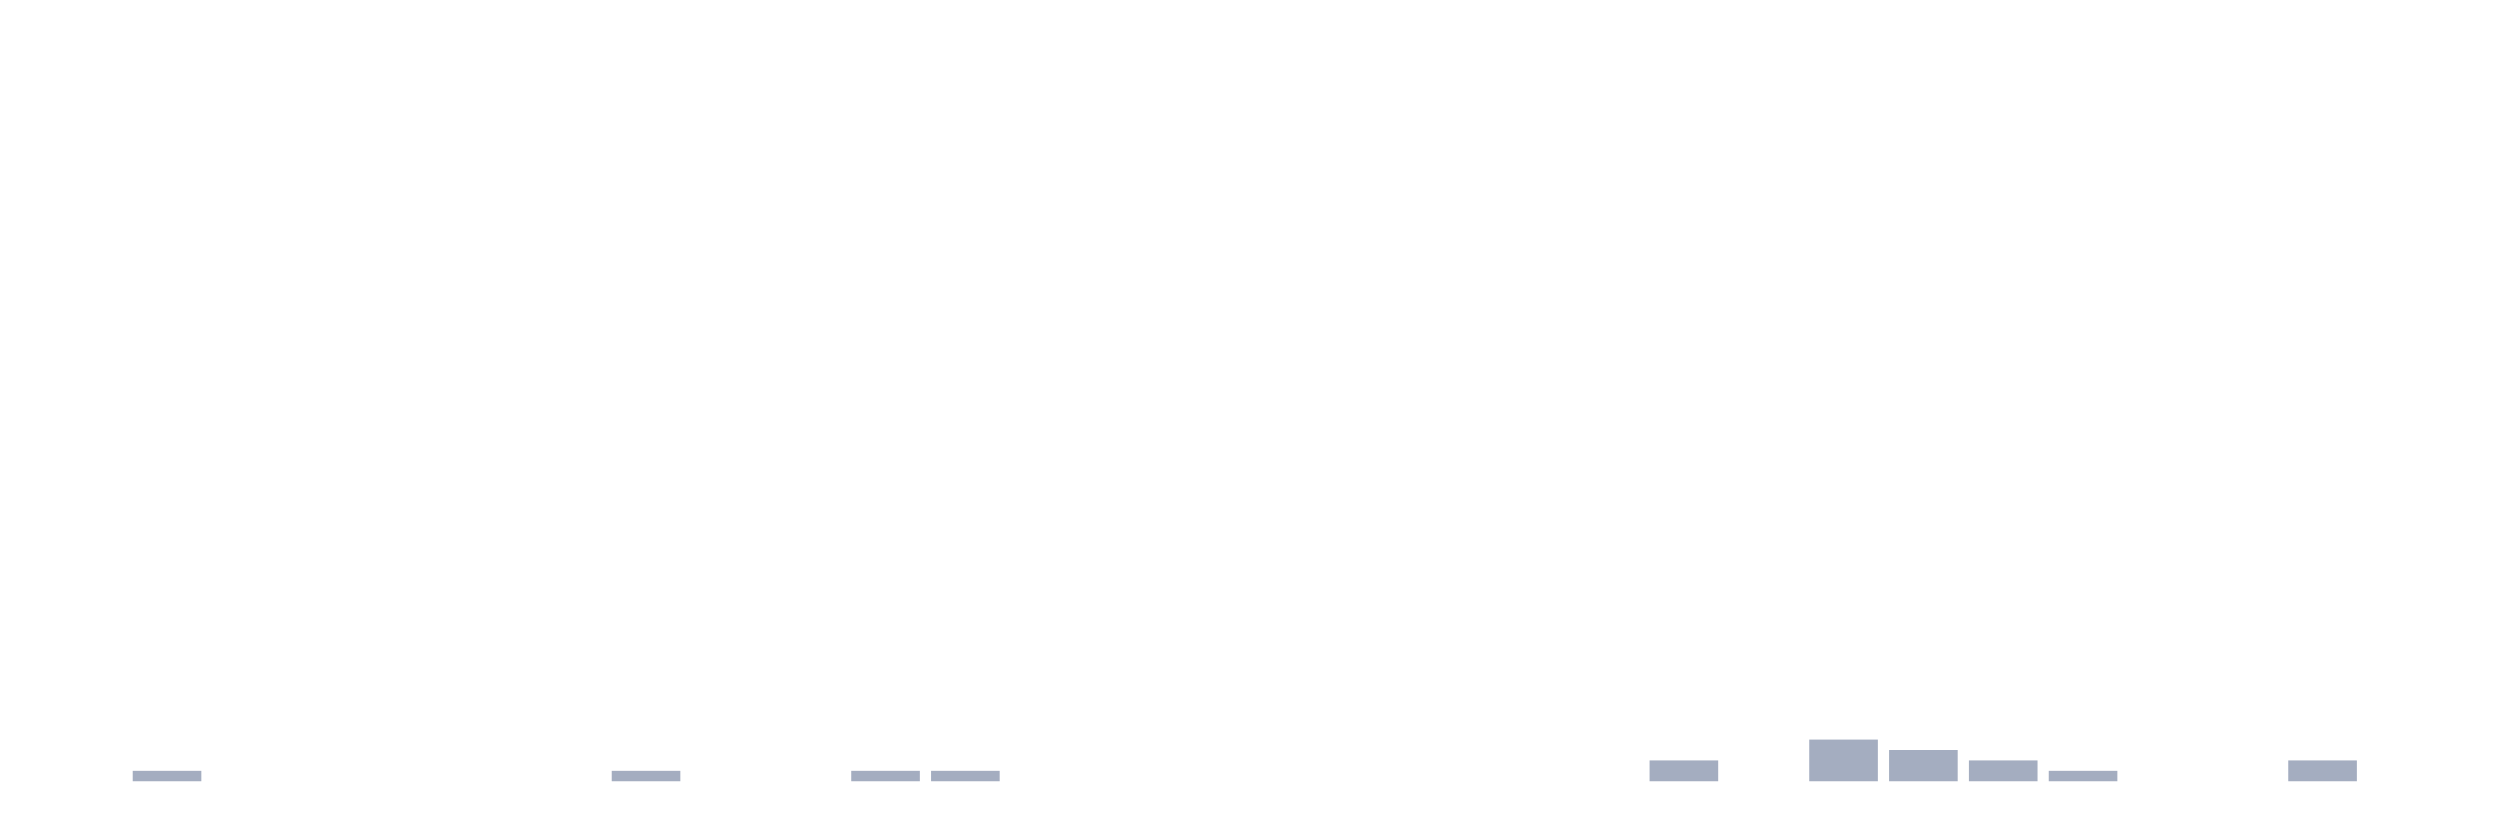
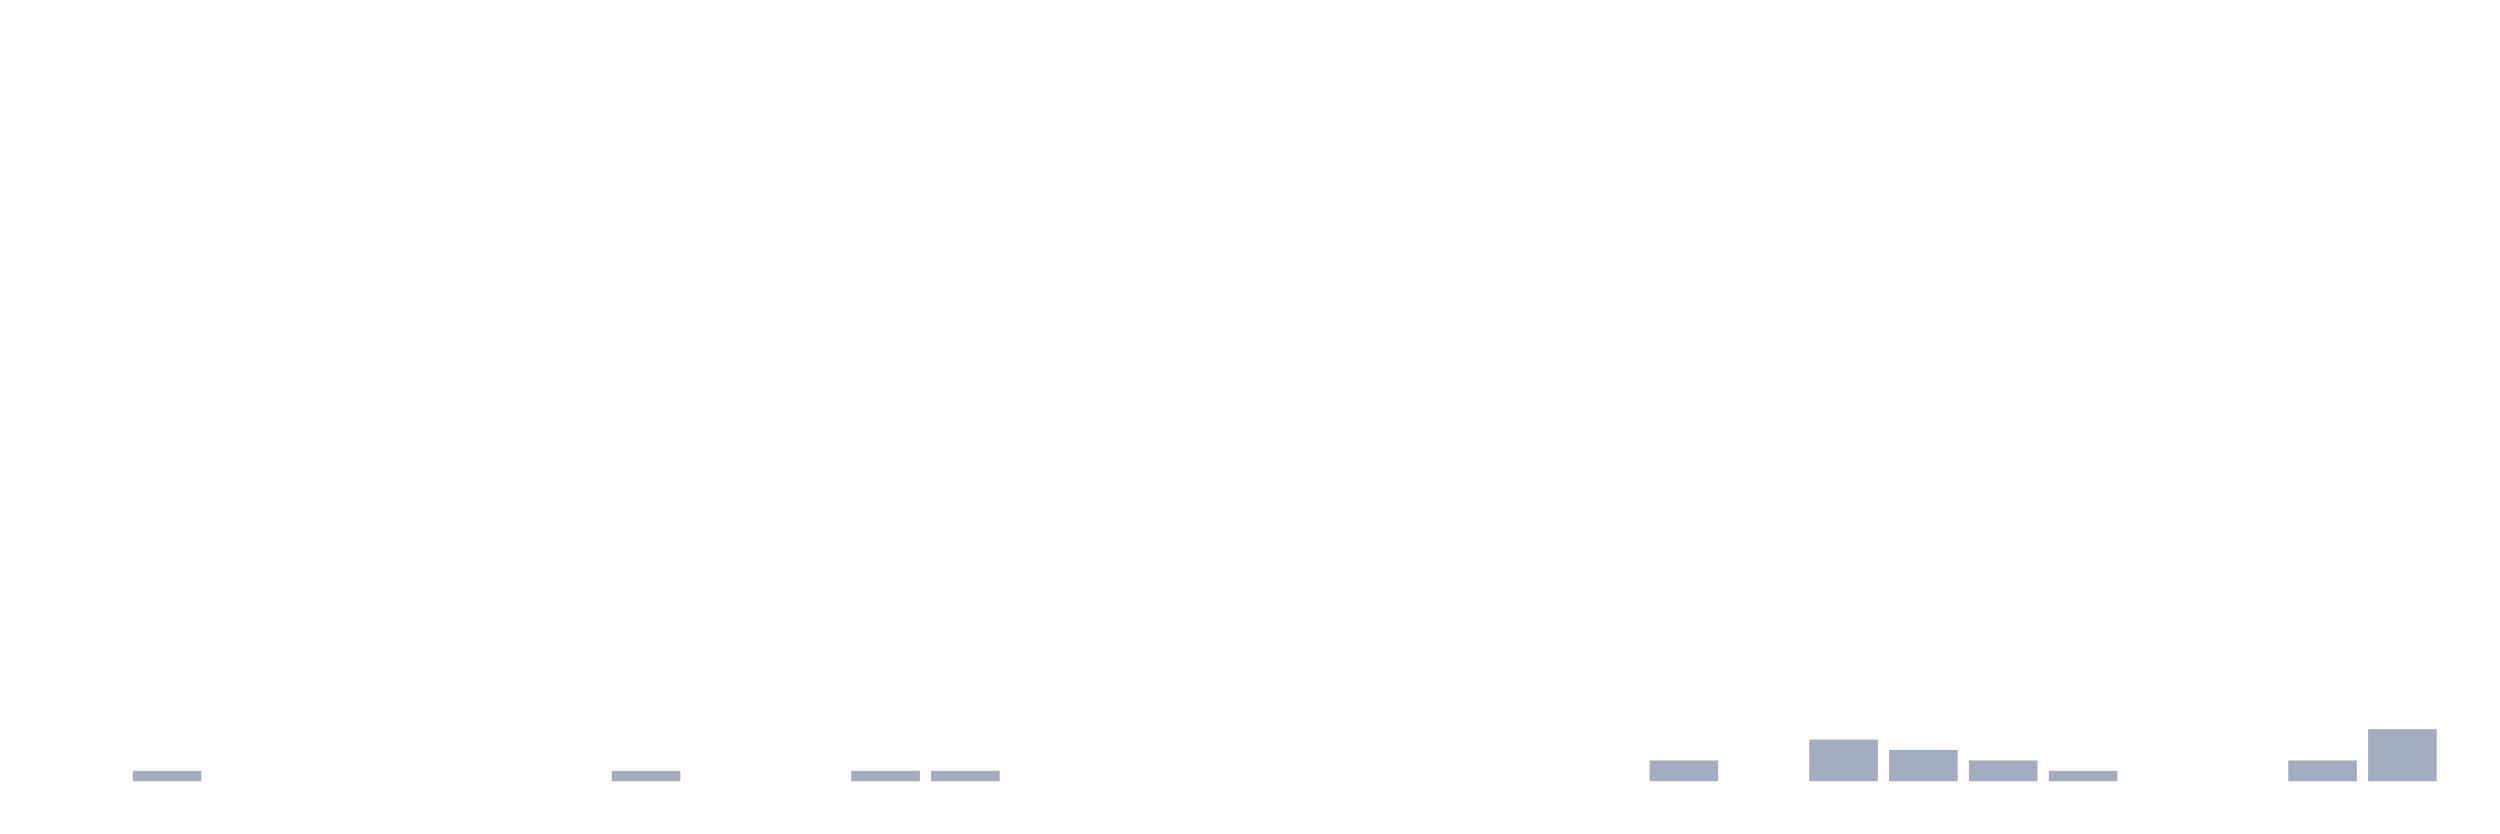
<svg xmlns="http://www.w3.org/2000/svg" viewBox="0 0 480 160">
  <g transform="translate(10,10)">
    <rect class="bar" x="0.153" width="13.175" y="140" height="0" fill="rgb(164,173,192)" />
    <rect class="bar" x="15.482" width="13.175" y="138" height="2" fill="rgb(164,173,192)" />
    <rect class="bar" x="30.81" width="13.175" y="140" height="0" fill="rgb(164,173,192)" />
    <rect class="bar" x="46.138" width="13.175" y="140" height="0" fill="rgb(164,173,192)" />
    <rect class="bar" x="61.466" width="13.175" y="140" height="0" fill="rgb(164,173,192)" />
    <rect class="bar" x="76.794" width="13.175" y="140" height="0" fill="rgb(164,173,192)" />
    <rect class="bar" x="92.123" width="13.175" y="140" height="0" fill="rgb(164,173,192)" />
    <rect class="bar" x="107.451" width="13.175" y="138" height="2" fill="rgb(164,173,192)" />
    <rect class="bar" x="122.779" width="13.175" y="140" height="0" fill="rgb(164,173,192)" />
    <rect class="bar" x="138.107" width="13.175" y="140" height="0" fill="rgb(164,173,192)" />
    <rect class="bar" x="153.436" width="13.175" y="138" height="2" fill="rgb(164,173,192)" />
    <rect class="bar" x="168.764" width="13.175" y="138" height="2" fill="rgb(164,173,192)" />
    <rect class="bar" x="184.092" width="13.175" y="140" height="0" fill="rgb(164,173,192)" />
    <rect class="bar" x="199.42" width="13.175" y="140" height="0" fill="rgb(164,173,192)" />
    <rect class="bar" x="214.748" width="13.175" y="140" height="0" fill="rgb(164,173,192)" />
    <rect class="bar" x="230.077" width="13.175" y="140" height="0" fill="rgb(164,173,192)" />
    <rect class="bar" x="245.405" width="13.175" y="140" height="0" fill="rgb(164,173,192)" />
    <rect class="bar" x="260.733" width="13.175" y="140" height="0" fill="rgb(164,173,192)" />
    <rect class="bar" x="276.061" width="13.175" y="140" height="0" fill="rgb(164,173,192)" />
    <rect class="bar" x="291.39" width="13.175" y="140" height="0" fill="rgb(164,173,192)" />
    <rect class="bar" x="306.718" width="13.175" y="136" height="4" fill="rgb(164,173,192)" />
    <rect class="bar" x="322.046" width="13.175" y="140" height="0" fill="rgb(164,173,192)" />
    <rect class="bar" x="337.374" width="13.175" y="132" height="8" fill="rgb(164,173,192)" />
    <rect class="bar" x="352.702" width="13.175" y="134" height="6" fill="rgb(164,173,192)" />
    <rect class="bar" x="368.031" width="13.175" y="136" height="4" fill="rgb(164,173,192)" />
    <rect class="bar" x="383.359" width="13.175" y="138" height="2" fill="rgb(164,173,192)" />
    <rect class="bar" x="398.687" width="13.175" y="140" height="0" fill="rgb(164,173,192)" />
    <rect class="bar" x="414.015" width="13.175" y="140" height="0" fill="rgb(164,173,192)" />
    <rect class="bar" x="429.344" width="13.175" y="136" height="4" fill="rgb(164,173,192)" />
-     <rect class="bar" x="444.672" width="13.175" y="140" height="0" fill="rgb(164,173,192)" />
+     <rect class="bar" x="444.672" width="13.175" y="130" height="10" fill="rgb(164,173,192)" />
  </g>
</svg>
